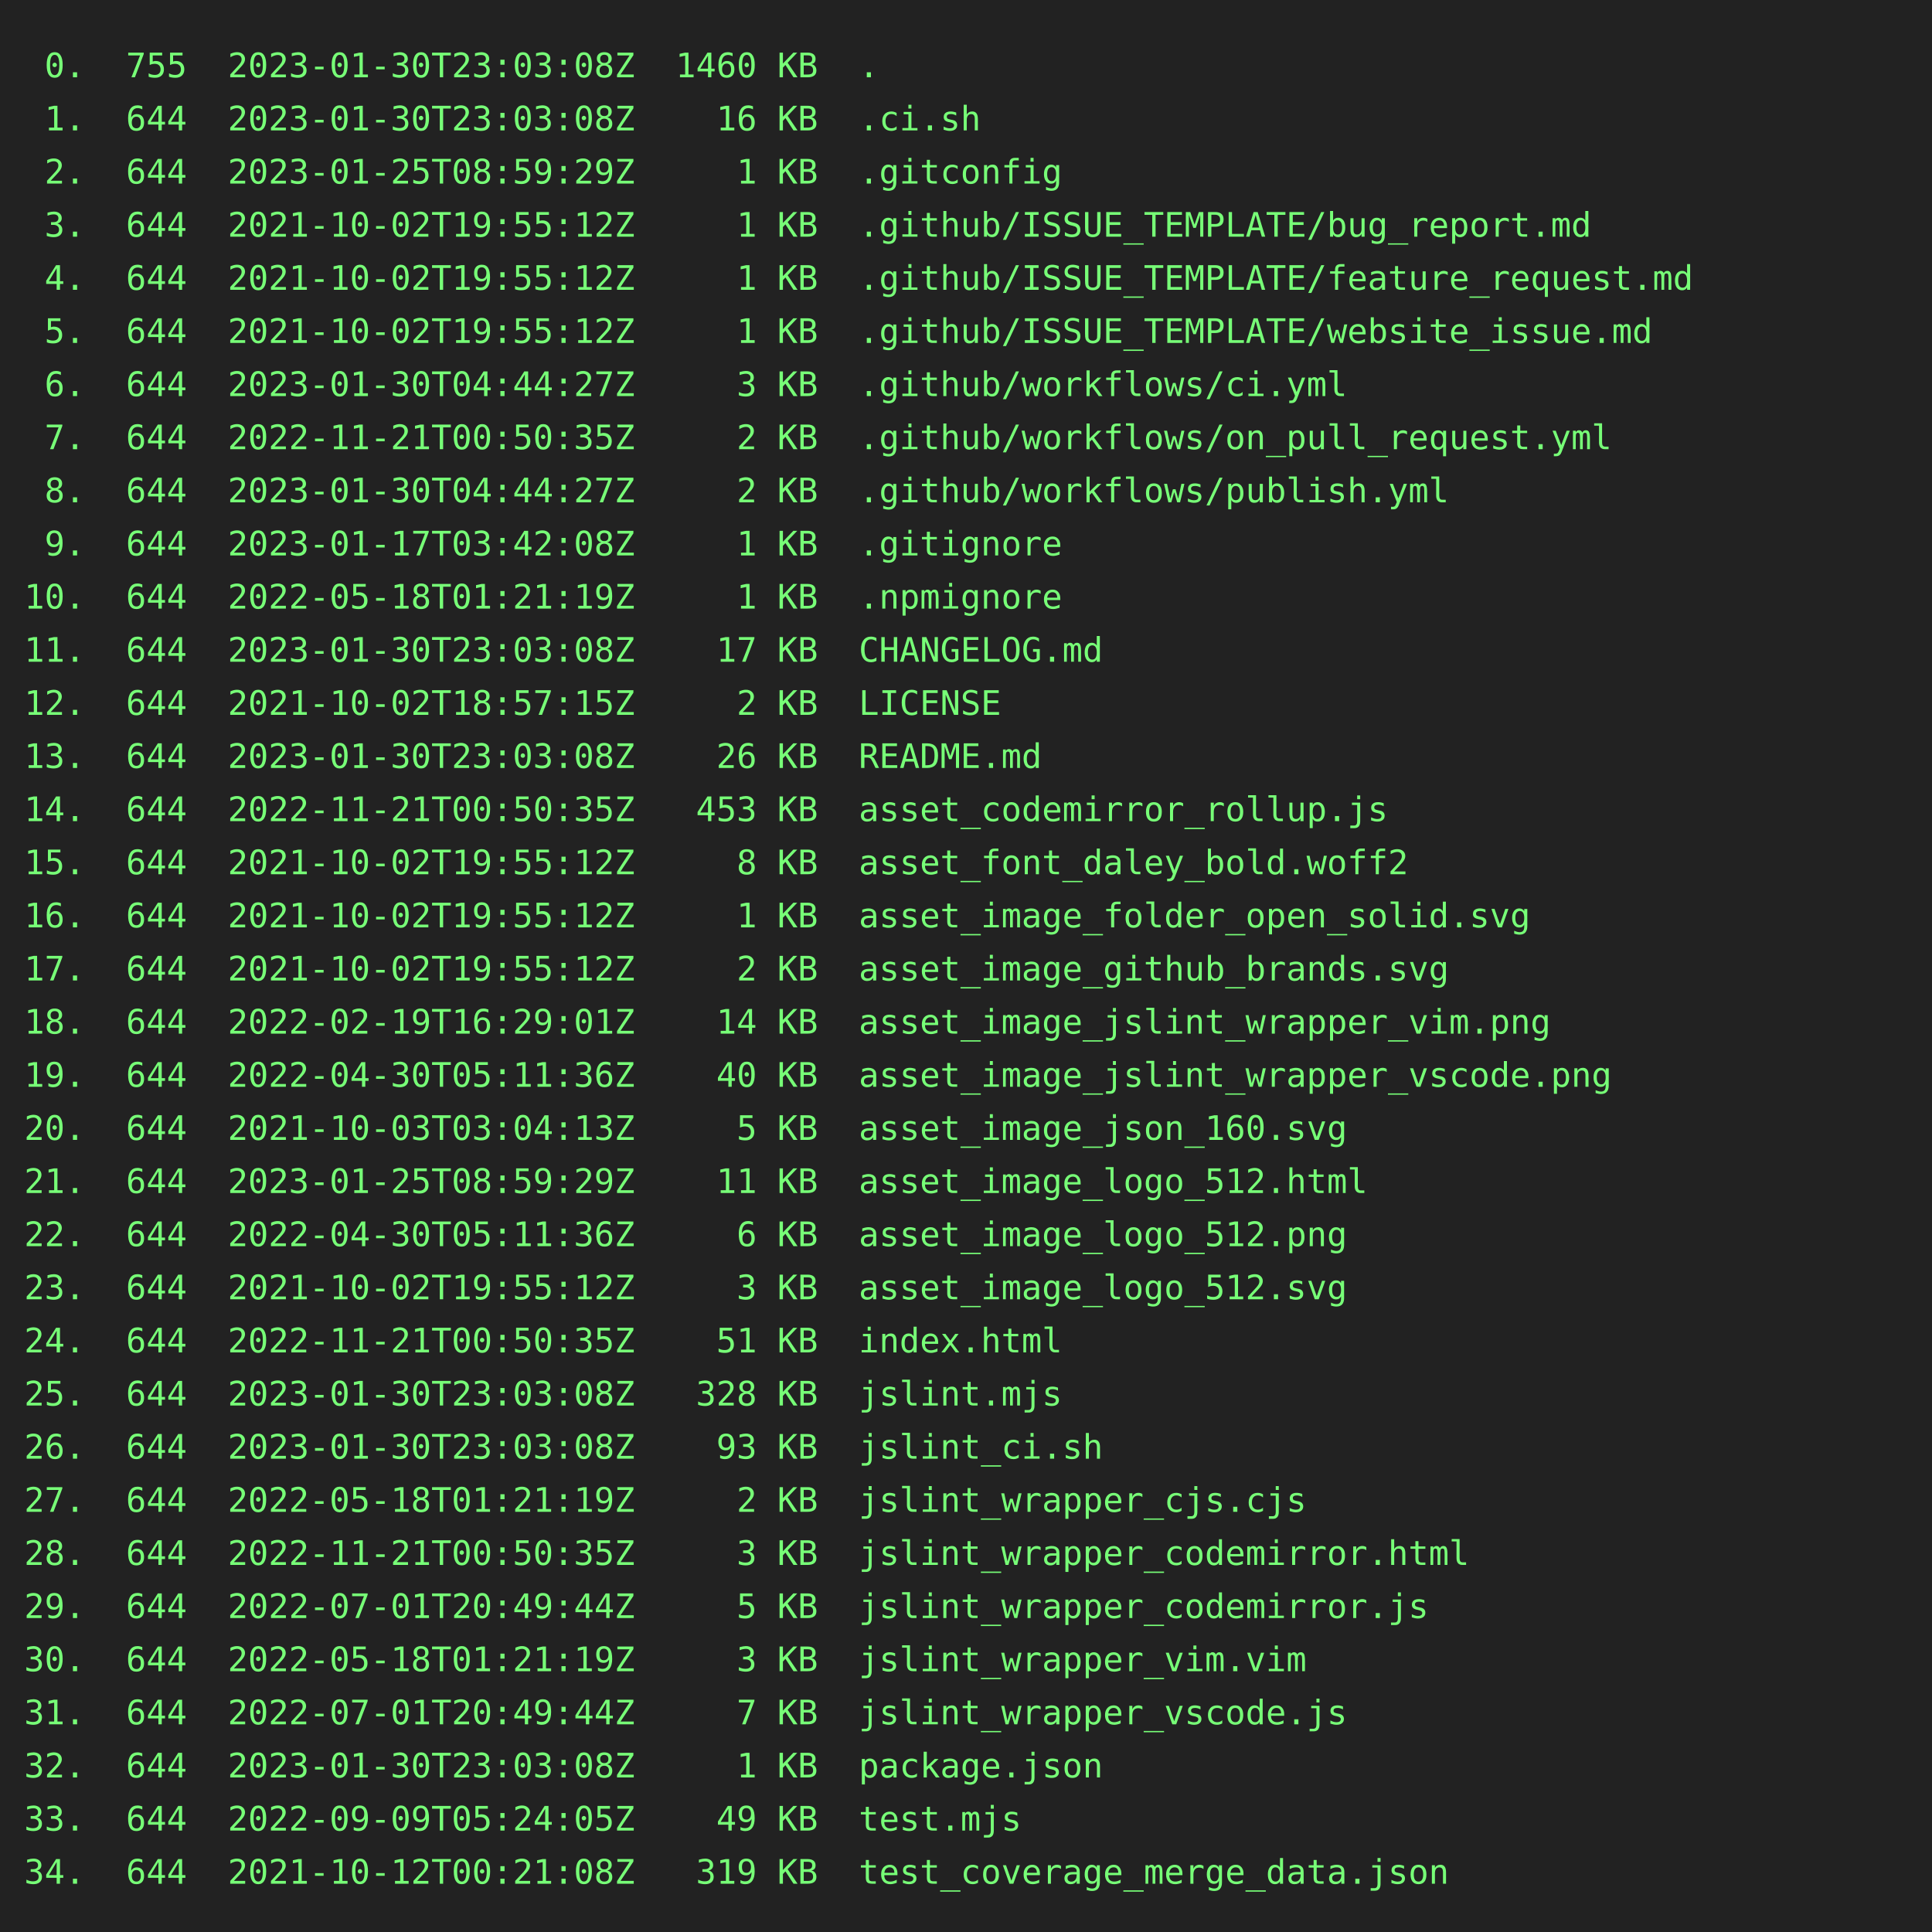
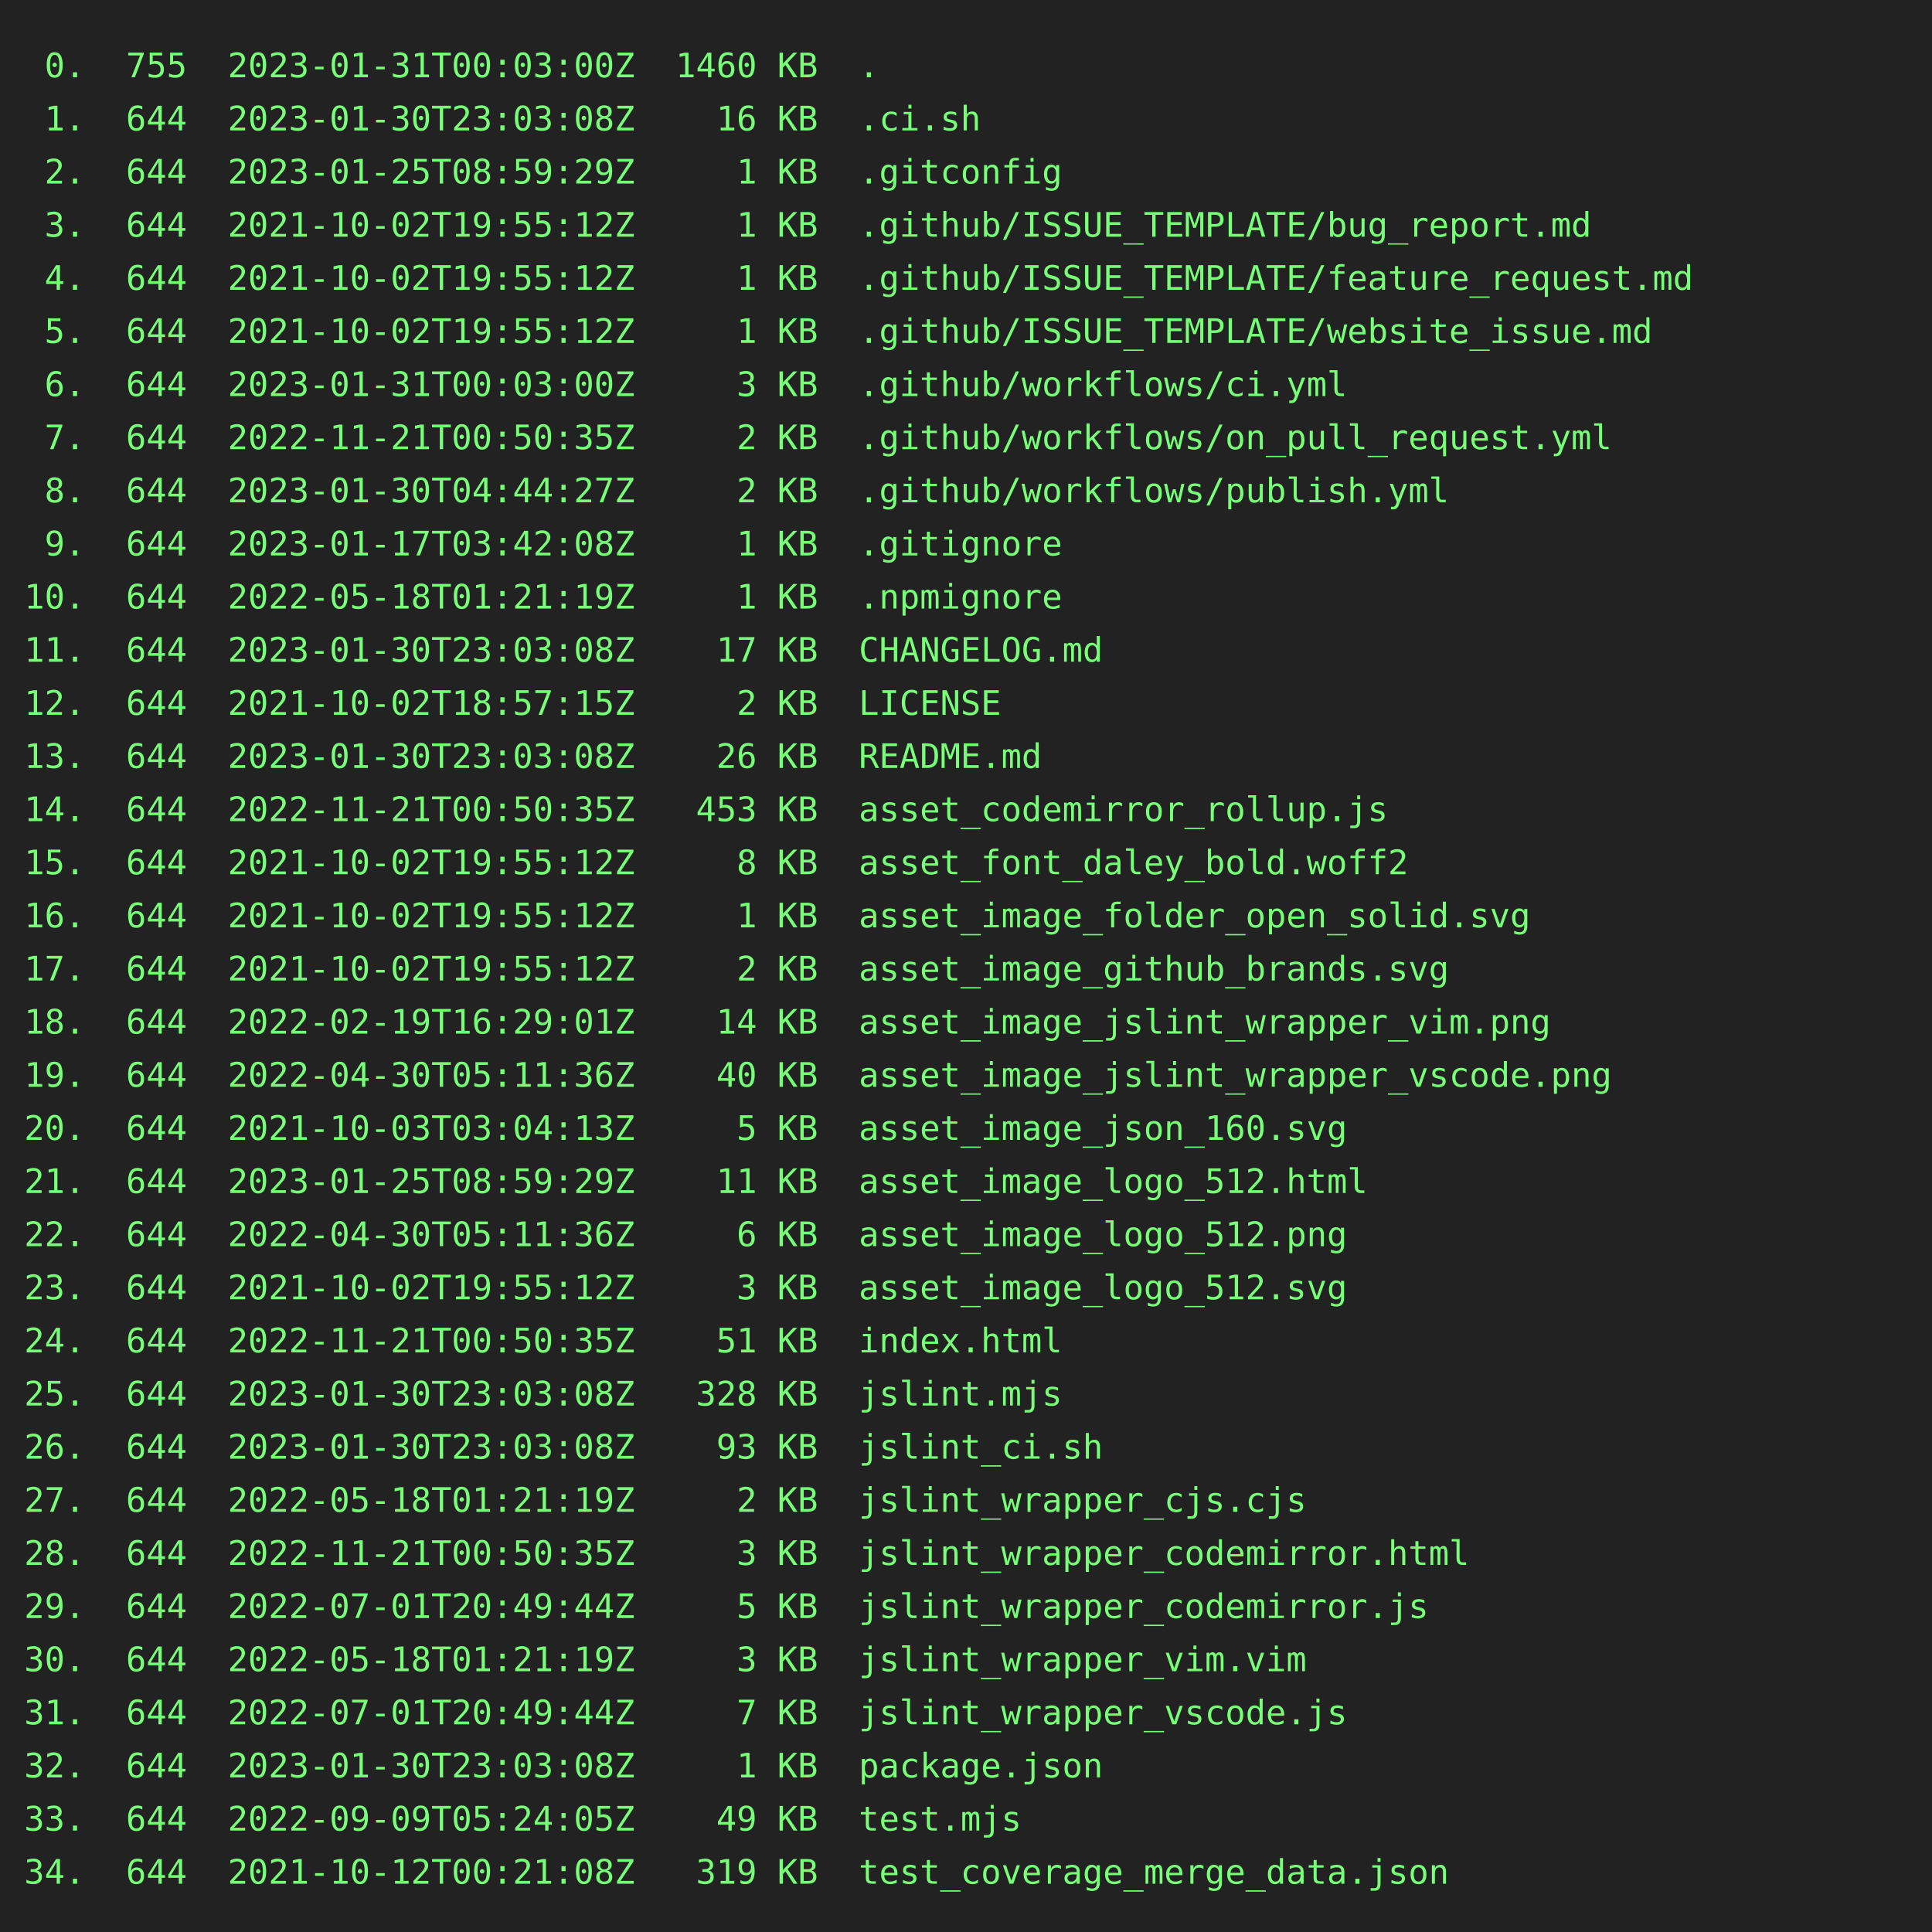
<svg xmlns="http://www.w3.org/2000/svg" height="800" width="800">
  <rect height="800" fill="#222" width="800" />
  <text fill="#7f7" font-family="consolas, menlo, monospace" font-size="14" xml:space="preserve">
-     <tspan lengthAdjust="spacingAndGlyphs" textLength="768" x="10" y="32"> 0.  755  2023-01-30T23:03:08Z  1460 KB  .                                                       </tspan>
+     <tspan lengthAdjust="spacingAndGlyphs" textLength="768" x="10" y="32"> 0.  755  2023-01-31T00:03:00Z  1460 KB  .                                                       </tspan>
    <tspan lengthAdjust="spacingAndGlyphs" textLength="768" x="10" y="54"> 1.  644  2023-01-30T23:03:08Z    16 KB  .ci.sh                                                  </tspan>
    <tspan lengthAdjust="spacingAndGlyphs" textLength="768" x="10" y="76"> 2.  644  2023-01-25T08:59:29Z     1 KB  .gitconfig                                              </tspan>
    <tspan lengthAdjust="spacingAndGlyphs" textLength="768" x="10" y="98"> 3.  644  2021-10-02T19:55:12Z     1 KB  .github/ISSUE_TEMPLATE/bug_report.md                    </tspan>
    <tspan lengthAdjust="spacingAndGlyphs" textLength="768" x="10" y="120"> 4.  644  2021-10-02T19:55:12Z     1 KB  .github/ISSUE_TEMPLATE/feature_request.md               </tspan>
    <tspan lengthAdjust="spacingAndGlyphs" textLength="768" x="10" y="142"> 5.  644  2021-10-02T19:55:12Z     1 KB  .github/ISSUE_TEMPLATE/website_issue.md                 </tspan>
-     <tspan lengthAdjust="spacingAndGlyphs" textLength="768" x="10" y="164"> 6.  644  2023-01-30T04:44:27Z     3 KB  .github/workflows/ci.yml                                </tspan>
+     <tspan lengthAdjust="spacingAndGlyphs" textLength="768" x="10" y="164"> 6.  644  2023-01-31T00:03:00Z     3 KB  .github/workflows/ci.yml                                </tspan>
    <tspan lengthAdjust="spacingAndGlyphs" textLength="768" x="10" y="186"> 7.  644  2022-11-21T00:50:35Z     2 KB  .github/workflows/on_pull_request.yml                   </tspan>
    <tspan lengthAdjust="spacingAndGlyphs" textLength="768" x="10" y="208"> 8.  644  2023-01-30T04:44:27Z     2 KB  .github/workflows/publish.yml                           </tspan>
    <tspan lengthAdjust="spacingAndGlyphs" textLength="768" x="10" y="230"> 9.  644  2023-01-17T03:42:08Z     1 KB  .gitignore                                              </tspan>
    <tspan lengthAdjust="spacingAndGlyphs" textLength="768" x="10" y="252">10.  644  2022-05-18T01:21:19Z     1 KB  .npmignore                                              </tspan>
    <tspan lengthAdjust="spacingAndGlyphs" textLength="768" x="10" y="274">11.  644  2023-01-30T23:03:08Z    17 KB  CHANGELOG.md                                            </tspan>
    <tspan lengthAdjust="spacingAndGlyphs" textLength="768" x="10" y="296">12.  644  2021-10-02T18:57:15Z     2 KB  LICENSE                                                 </tspan>
    <tspan lengthAdjust="spacingAndGlyphs" textLength="768" x="10" y="318">13.  644  2023-01-30T23:03:08Z    26 KB  README.md                                               </tspan>
    <tspan lengthAdjust="spacingAndGlyphs" textLength="768" x="10" y="340">14.  644  2022-11-21T00:50:35Z   453 KB  asset_codemirror_rollup.js                              </tspan>
    <tspan lengthAdjust="spacingAndGlyphs" textLength="768" x="10" y="362">15.  644  2021-10-02T19:55:12Z     8 KB  asset_font_daley_bold.woff2                             </tspan>
    <tspan lengthAdjust="spacingAndGlyphs" textLength="768" x="10" y="384">16.  644  2021-10-02T19:55:12Z     1 KB  asset_image_folder_open_solid.svg                       </tspan>
    <tspan lengthAdjust="spacingAndGlyphs" textLength="768" x="10" y="406">17.  644  2021-10-02T19:55:12Z     2 KB  asset_image_github_brands.svg                           </tspan>
    <tspan lengthAdjust="spacingAndGlyphs" textLength="768" x="10" y="428">18.  644  2022-02-19T16:29:01Z    14 KB  asset_image_jslint_wrapper_vim.png                      </tspan>
    <tspan lengthAdjust="spacingAndGlyphs" textLength="768" x="10" y="450">19.  644  2022-04-30T05:11:36Z    40 KB  asset_image_jslint_wrapper_vscode.png                   </tspan>
    <tspan lengthAdjust="spacingAndGlyphs" textLength="768" x="10" y="472">20.  644  2021-10-03T03:04:13Z     5 KB  asset_image_json_160.svg                                </tspan>
    <tspan lengthAdjust="spacingAndGlyphs" textLength="768" x="10" y="494">21.  644  2023-01-25T08:59:29Z    11 KB  asset_image_logo_512.html                               </tspan>
    <tspan lengthAdjust="spacingAndGlyphs" textLength="768" x="10" y="516">22.  644  2022-04-30T05:11:36Z     6 KB  asset_image_logo_512.png                                </tspan>
    <tspan lengthAdjust="spacingAndGlyphs" textLength="768" x="10" y="538">23.  644  2021-10-02T19:55:12Z     3 KB  asset_image_logo_512.svg                                </tspan>
    <tspan lengthAdjust="spacingAndGlyphs" textLength="768" x="10" y="560">24.  644  2022-11-21T00:50:35Z    51 KB  index.html                                              </tspan>
    <tspan lengthAdjust="spacingAndGlyphs" textLength="768" x="10" y="582">25.  644  2023-01-30T23:03:08Z   328 KB  jslint.mjs                                              </tspan>
    <tspan lengthAdjust="spacingAndGlyphs" textLength="768" x="10" y="604">26.  644  2023-01-30T23:03:08Z    93 KB  jslint_ci.sh                                            </tspan>
    <tspan lengthAdjust="spacingAndGlyphs" textLength="768" x="10" y="626">27.  644  2022-05-18T01:21:19Z     2 KB  jslint_wrapper_cjs.cjs                                  </tspan>
    <tspan lengthAdjust="spacingAndGlyphs" textLength="768" x="10" y="648">28.  644  2022-11-21T00:50:35Z     3 KB  jslint_wrapper_codemirror.html                          </tspan>
    <tspan lengthAdjust="spacingAndGlyphs" textLength="768" x="10" y="670">29.  644  2022-07-01T20:49:44Z     5 KB  jslint_wrapper_codemirror.js                            </tspan>
    <tspan lengthAdjust="spacingAndGlyphs" textLength="768" x="10" y="692">30.  644  2022-05-18T01:21:19Z     3 KB  jslint_wrapper_vim.vim                                  </tspan>
    <tspan lengthAdjust="spacingAndGlyphs" textLength="768" x="10" y="714">31.  644  2022-07-01T20:49:44Z     7 KB  jslint_wrapper_vscode.js                                </tspan>
    <tspan lengthAdjust="spacingAndGlyphs" textLength="768" x="10" y="736">32.  644  2023-01-30T23:03:08Z     1 KB  package.json                                            </tspan>
    <tspan lengthAdjust="spacingAndGlyphs" textLength="768" x="10" y="758">33.  644  2022-09-09T05:24:05Z    49 KB  test.mjs                                                </tspan>
    <tspan lengthAdjust="spacingAndGlyphs" textLength="768" x="10" y="780">34.  644  2021-10-12T00:21:08Z   319 KB  test_coverage_merge_data.json                           </tspan>
  </text>
</svg>
